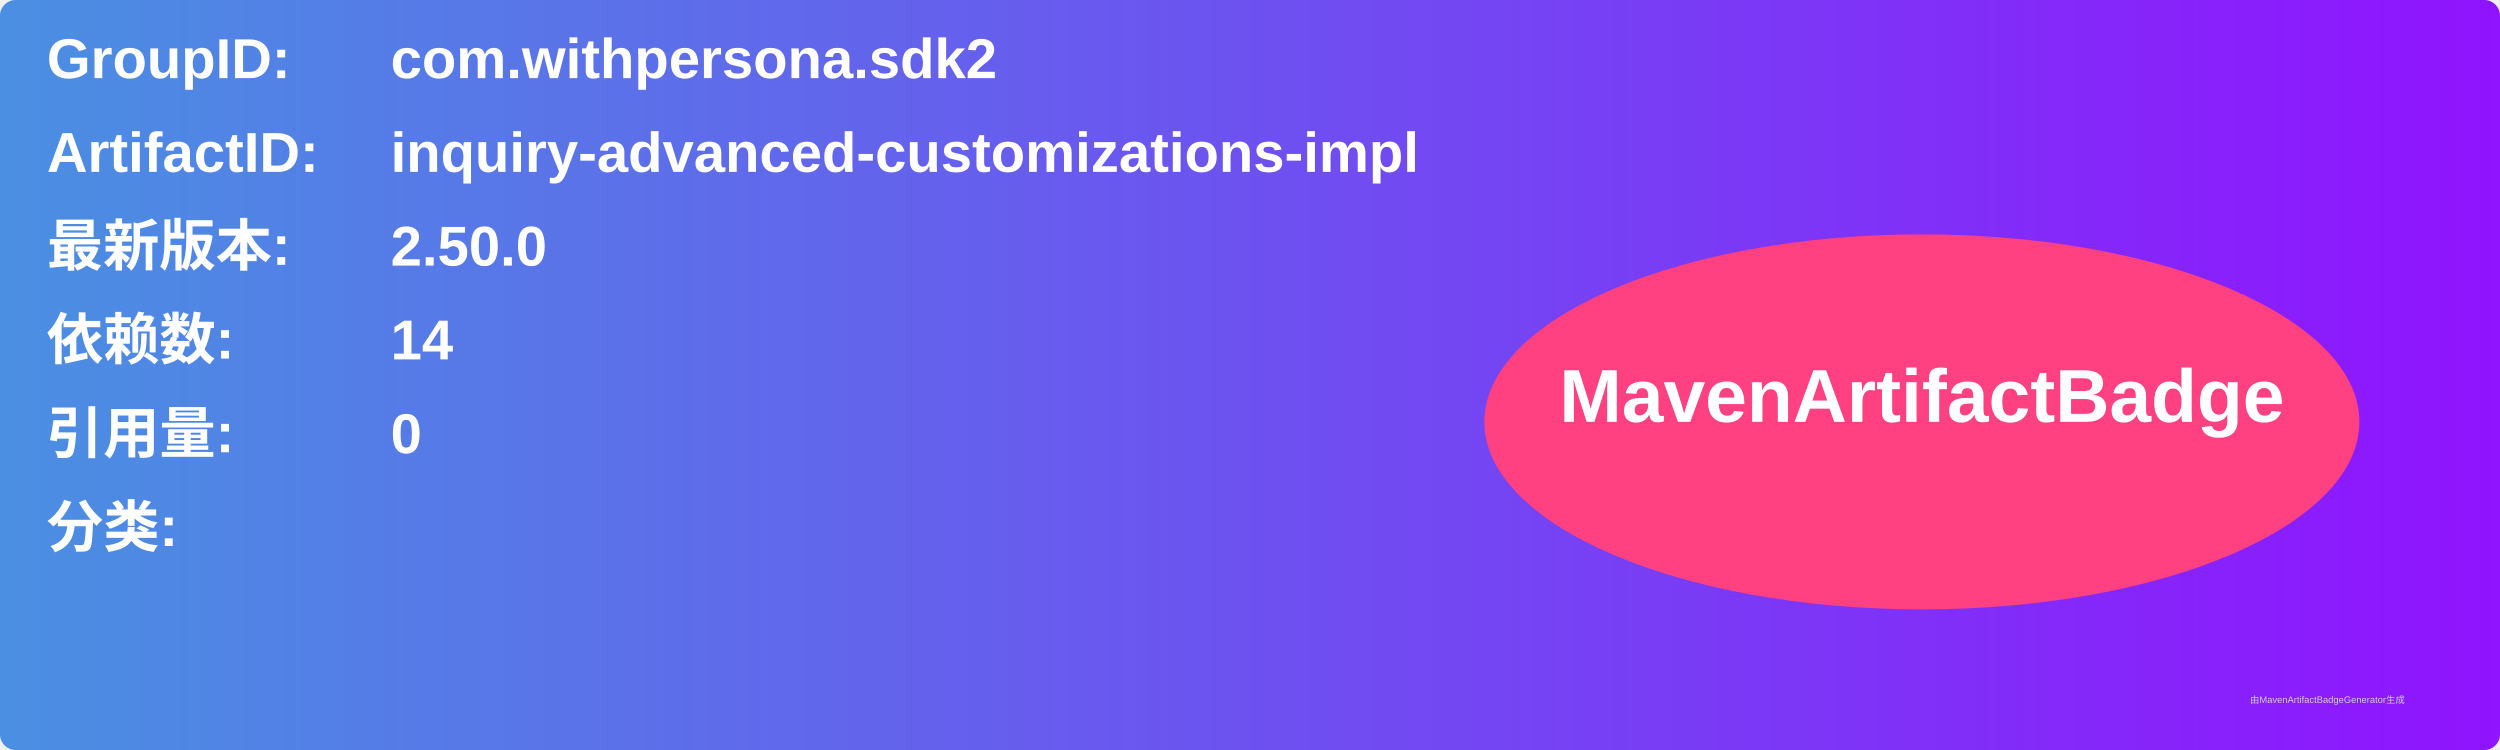
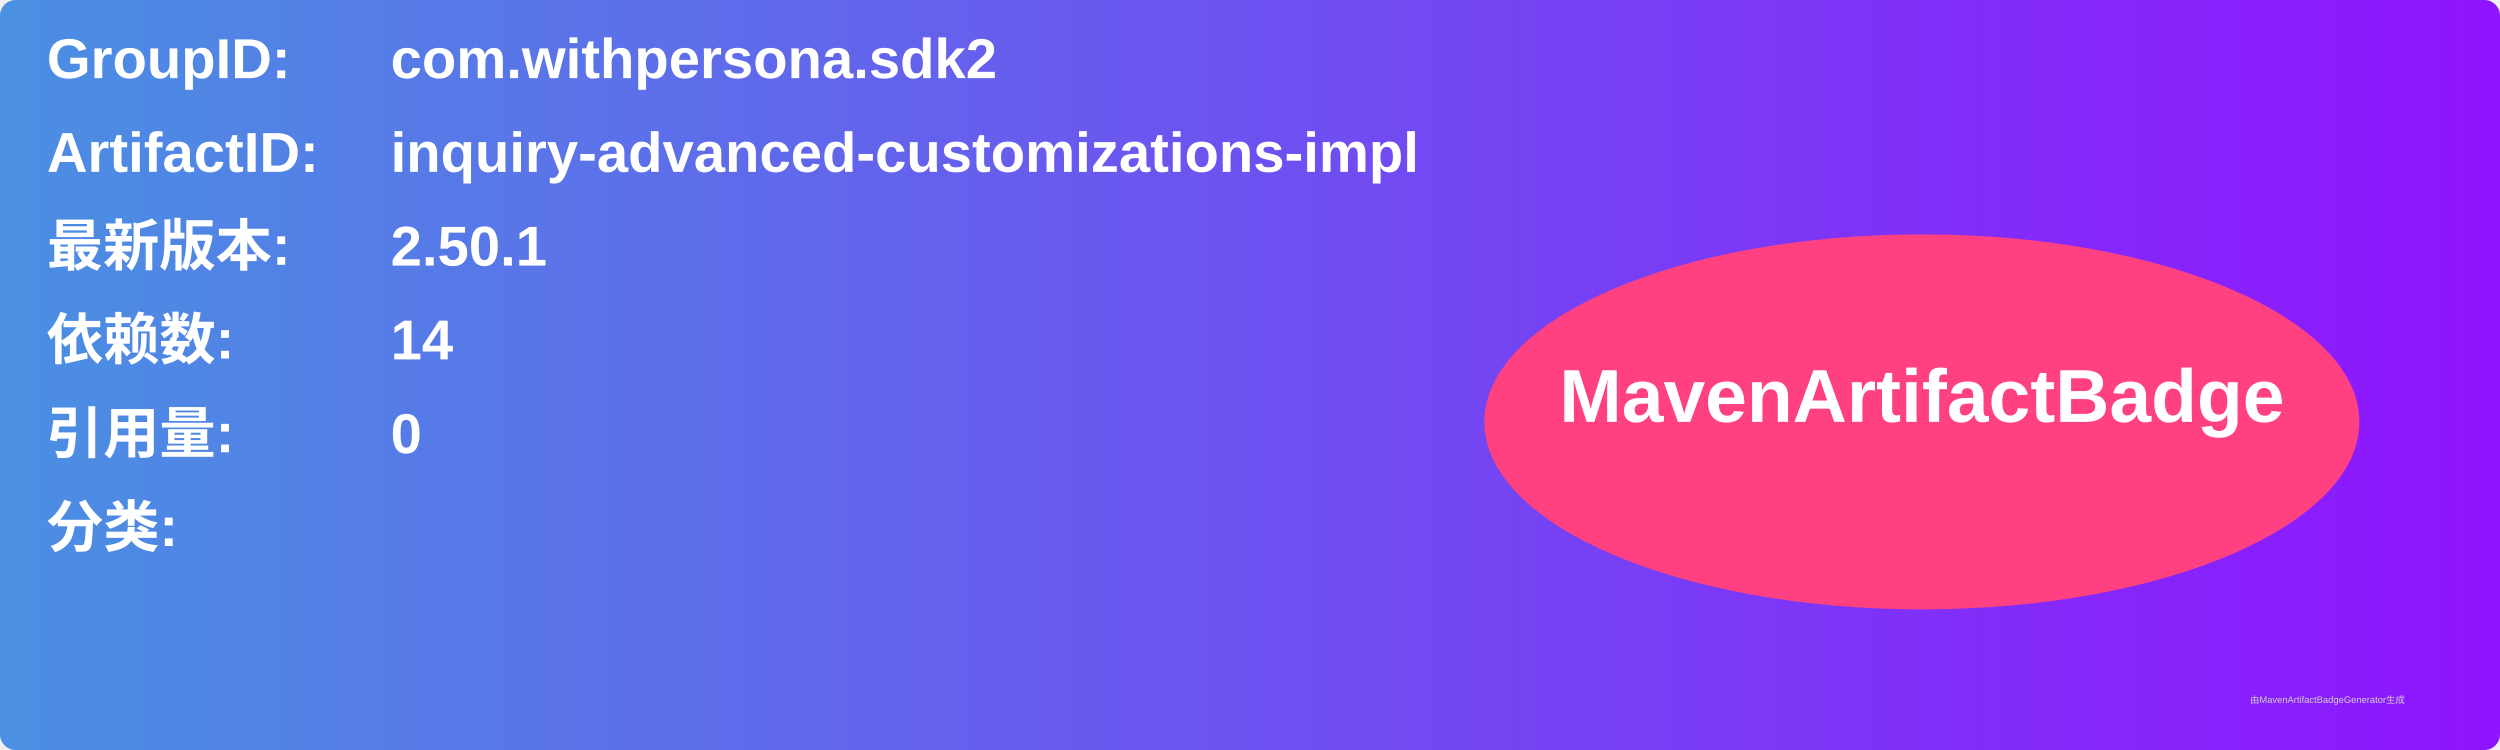
<svg xmlns="http://www.w3.org/2000/svg" width="800" height="240" viewBox="0 0 800 240">
  <linearGradient id="grad" x1="0%" y1="0%" x2="100%" y2="0%">
    <stop offset="0%" stop-color="#4a90e2" />
    <stop offset="100%" stop-color="#9013fe" />
  </linearGradient>
  <rect width="100%" height="100%" rx="5" ry="5" fill="url(#grad)" />
  <g transform="translate(15, 15)">
    <text x="0" y="10" font-family="Arial" font-size="18" fill="white" font-weight="bold" width="260">GroupID:</text>
    <text x="110" y="10" font-family="Arial" font-size="18" fill="white" font-weight="bold" width="460">com.withpersona.sdk2</text>
    <text x="0" y="40" font-family="Arial" font-size="18" fill="white" font-weight="bold" width="260">ArtifactID:</text>
    <text x="110" y="40" font-family="Arial" font-size="18" fill="white" font-weight="bold" width="460">inquiry-advanced-customizations-impl</text>
    <text x="0" y="70" font-family="Arial" font-size="18" fill="white" font-weight="bold">最新版本:</text>
    <text x="110" y="70" font-family="Arial" font-size="18" fill="white" font-weight="bold">
-       <tspan font-weight="bold">2.50.0</tspan>
+       <tspan font-weight="bold">2.50.1</tspan>
    </text>
    <text x="0" y="100" font-family="Arial" font-size="18" fill="white" font-weight="bold">依赖数: </text>
    <text x="110" y="100" font-family="Arial" font-size="18" fill="white">
      <tspan font-weight="bold">14</tspan>
    </text>
    <text x="0" y="130" font-family="Arial" font-size="18" fill="white" font-weight="bold">引用量: </text>
    <text x="110" y="130" font-family="Arial" font-size="18" fill="white">
      <tspan font-weight="bold">0</tspan>
    </text>
    <text x="0" y="160" font-family="Arial" font-size="18" fill="white" font-weight="bold">分类:</text>
    <text x="10" y="190" font-family="Arial" font-size="10" fill="white">
      <tspan font-weight="bold" />
    </text>
    <ellipse cx="600" cy="120" rx="140" ry="60" fill="#ff4081" />
    <text x="600" y="120" text-anchor="middle" font-family="Arial" font-size="24" fill="white" font-weight="bold">MavenArtifactBadge</text>
  </g>
  <text x="720" y="225" font-family="Arial" font-size="3" fill="#d0d0d0">由MavenArtifactBadgeGenerator生成</text>
</svg>
